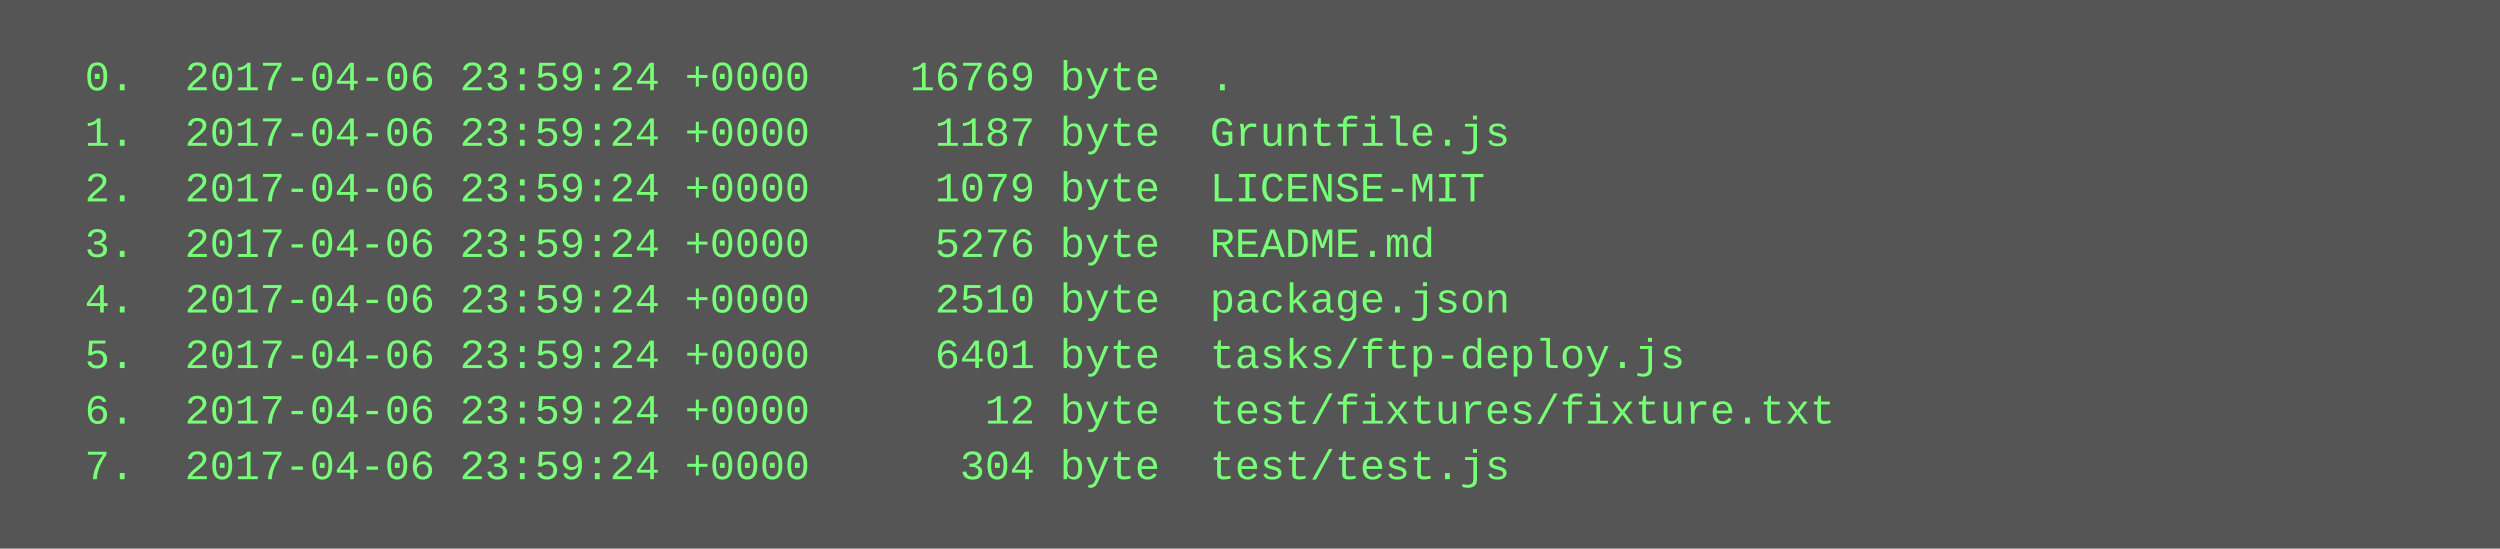
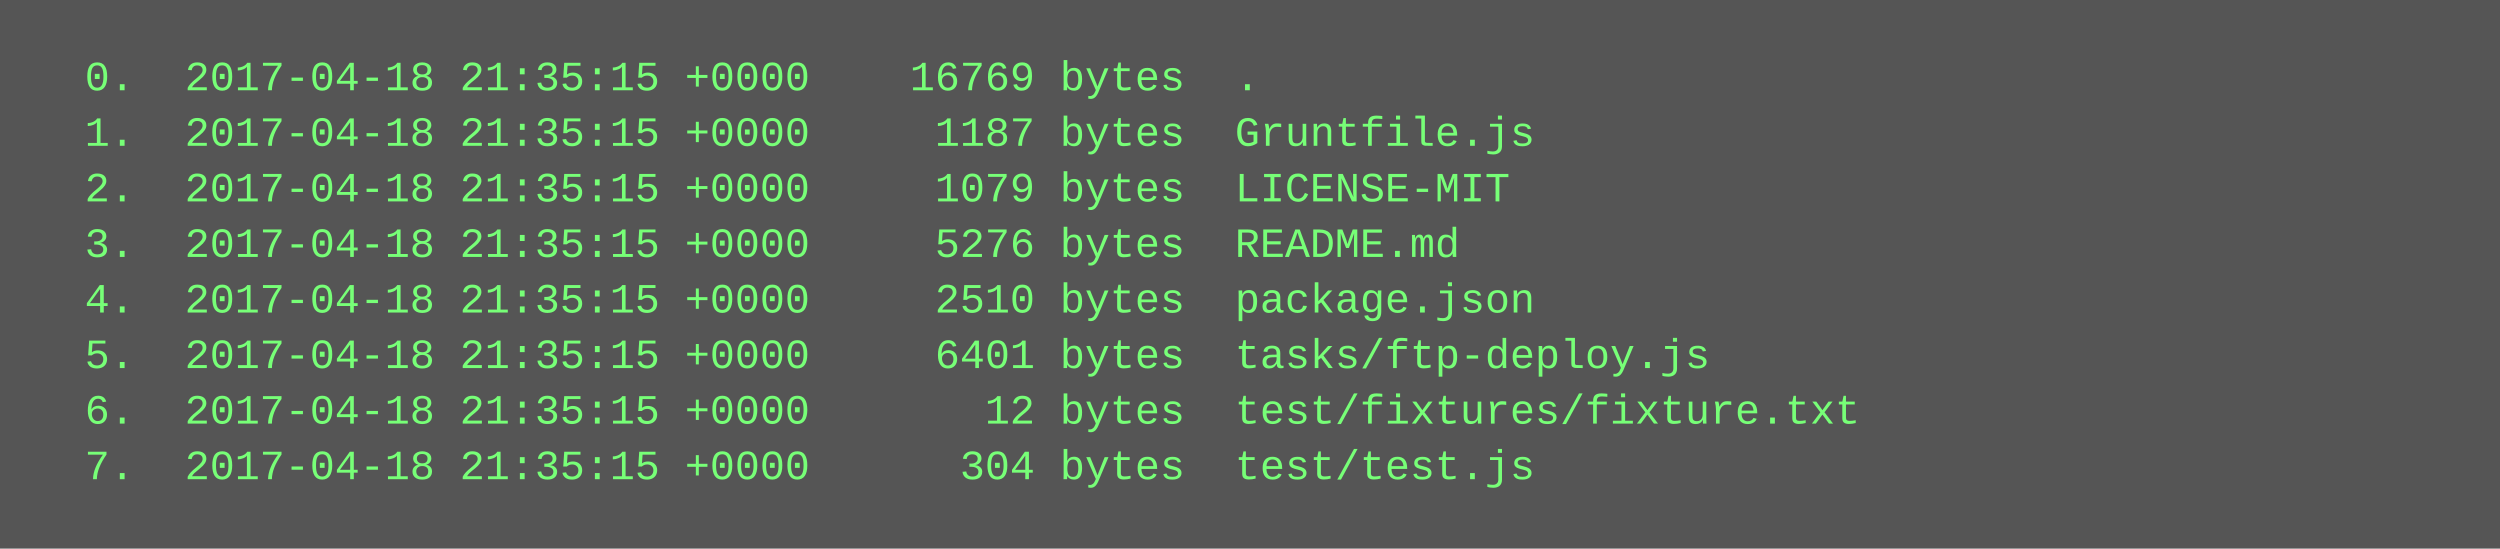
<svg xmlns="http://www.w3.org/2000/svg" height="158" width="720">
  <rect height="158" fill="#555" width="720" />
  <text fill="#7f7" font-family="Courier New" font-size="12" xml:space="preserve">
-     <tspan x="10" y="26">  0.  2017-04-06 23:59:24 +0000    16769 byte  .</tspan>
-     <tspan x="10" y="42">  1.  2017-04-06 23:59:24 +0000     1187 byte  Gruntfile.js</tspan>
-     <tspan x="10" y="58">  2.  2017-04-06 23:59:24 +0000     1079 byte  LICENSE-MIT</tspan>
-     <tspan x="10" y="74">  3.  2017-04-06 23:59:24 +0000     5276 byte  README.md</tspan>
-     <tspan x="10" y="90">  4.  2017-04-06 23:59:24 +0000     2510 byte  package.json</tspan>
-     <tspan x="10" y="106">  5.  2017-04-06 23:59:24 +0000     6401 byte  tasks/ftp-deploy.js</tspan>
-     <tspan x="10" y="122">  6.  2017-04-06 23:59:24 +0000       12 byte  test/fixtures/fixture.txt</tspan>
-     <tspan x="10" y="138">  7.  2017-04-06 23:59:24 +0000      304 byte  test/test.js</tspan>
+     <tspan x="10" y="26">  0.  2017-04-18 21:35:15 +0000    16769 bytes  .</tspan>
+     <tspan x="10" y="42">  1.  2017-04-18 21:35:15 +0000     1187 bytes  Gruntfile.js</tspan>
+     <tspan x="10" y="58">  2.  2017-04-18 21:35:15 +0000     1079 bytes  LICENSE-MIT</tspan>
+     <tspan x="10" y="74">  3.  2017-04-18 21:35:15 +0000     5276 bytes  README.md</tspan>
+     <tspan x="10" y="90">  4.  2017-04-18 21:35:15 +0000     2510 bytes  package.json</tspan>
+     <tspan x="10" y="106">  5.  2017-04-18 21:35:15 +0000     6401 bytes  tasks/ftp-deploy.js</tspan>
+     <tspan x="10" y="122">  6.  2017-04-18 21:35:15 +0000       12 bytes  test/fixtures/fixture.txt</tspan>
+     <tspan x="10" y="138">  7.  2017-04-18 21:35:15 +0000      304 bytes  test/test.js</tspan>
  </text>
</svg>
